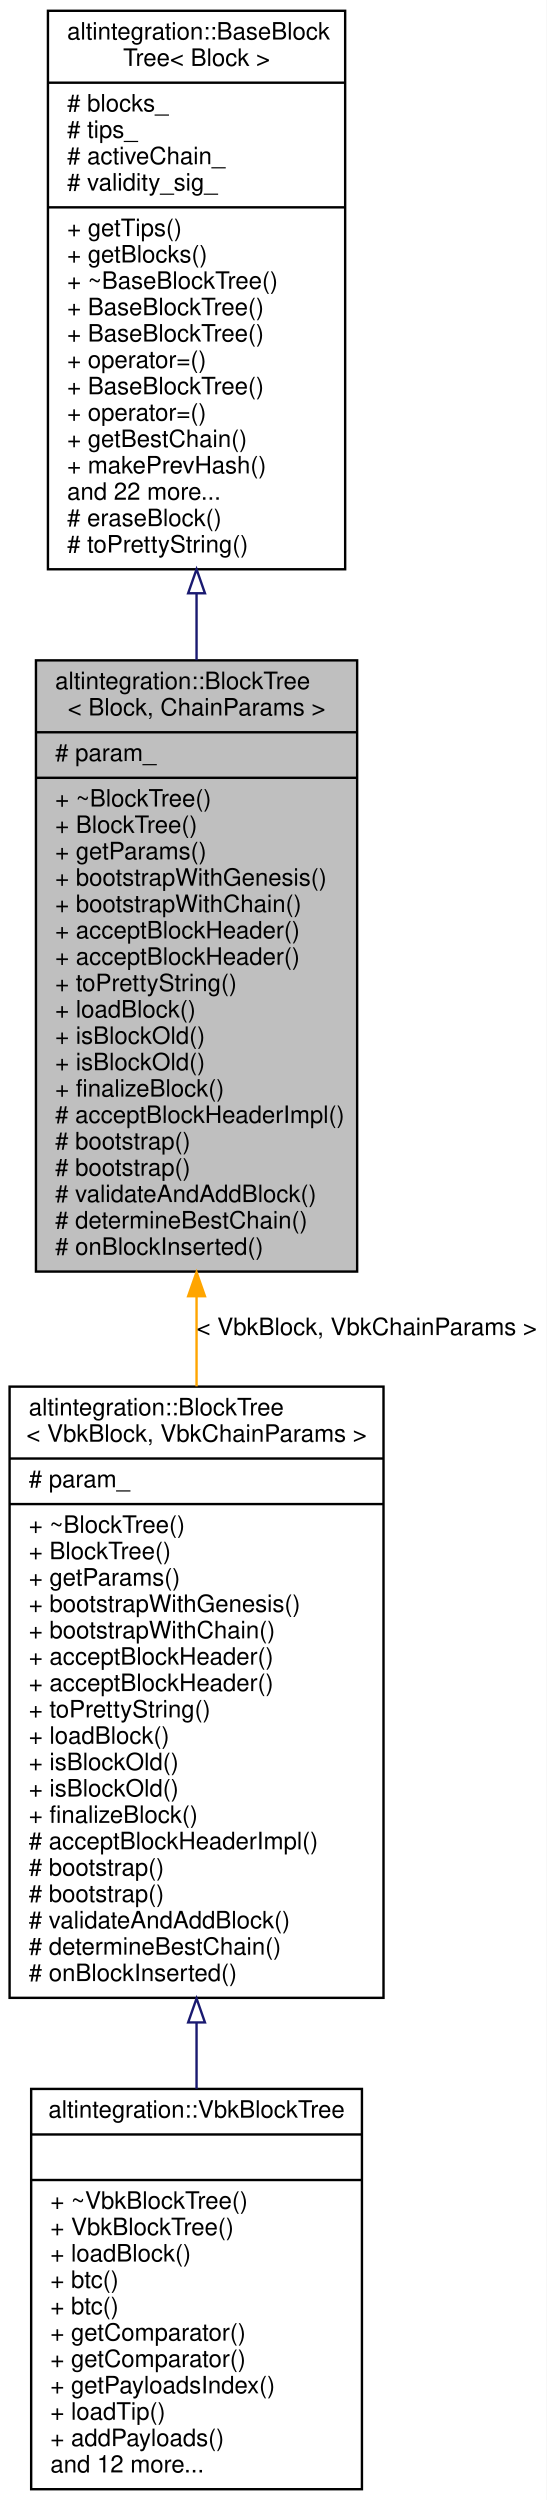
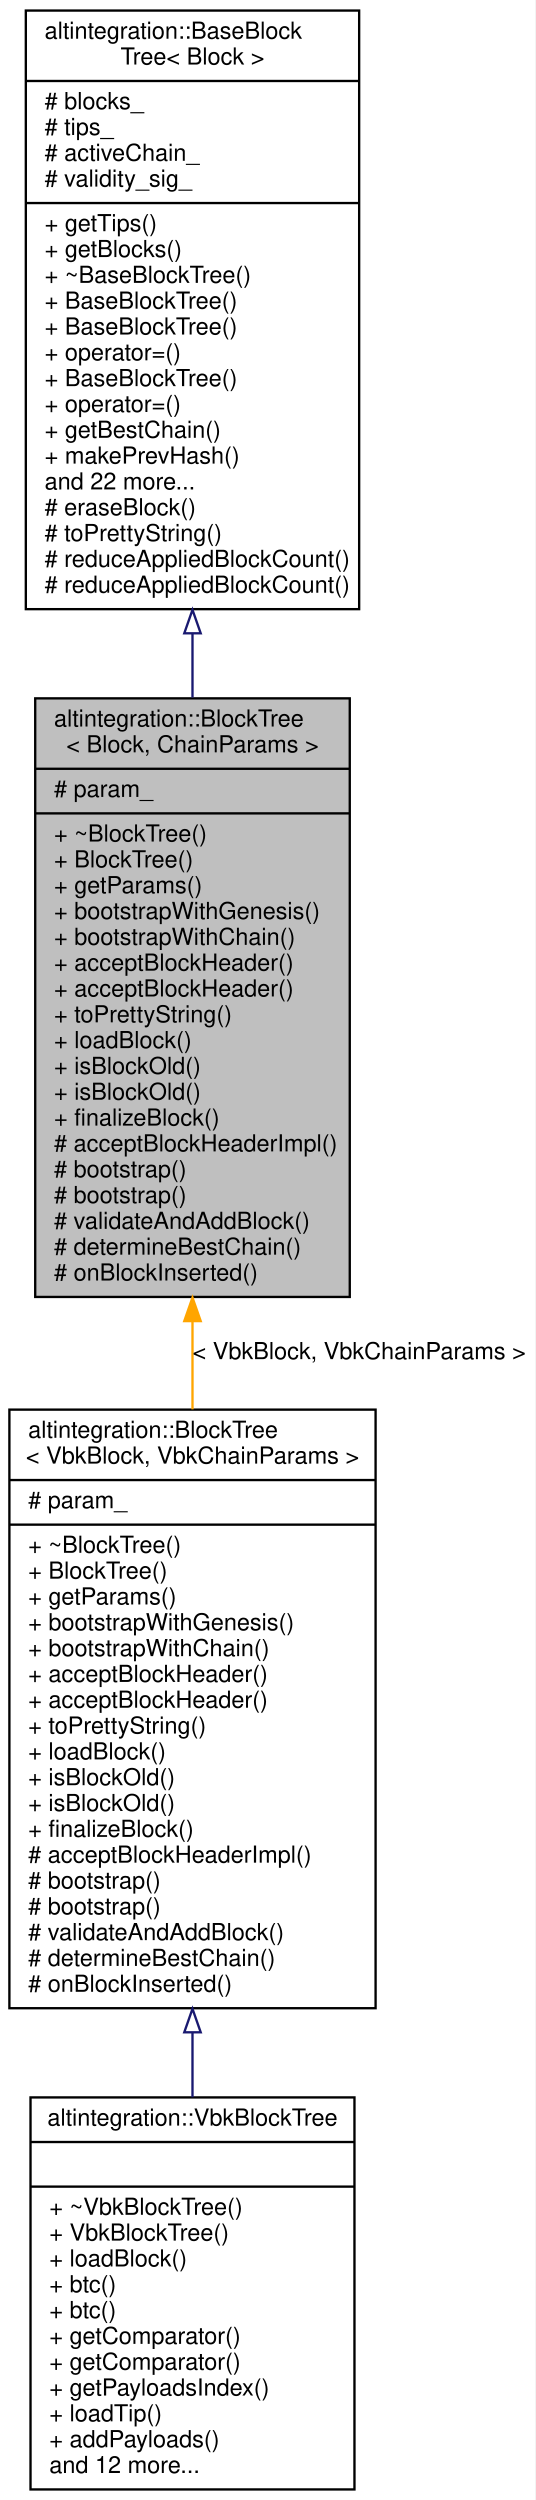
- <svg xmlns="http://www.w3.org/2000/svg" xmlns:xlink="http://www.w3.org/1999/xlink" width="228pt" height="1043pt" viewBox="0.00 0.00 228.00 1043.00">
-   <g id="graph0" class="graph" transform="scale(1 1) rotate(0) translate(4 1039)">
-     <polygon fill="white" stroke="transparent" points="-4,4 -4,-1039 224,-1039 224,4 -4,4" />
+ <svg xmlns="http://www.w3.org/2000/svg" xmlns:xlink="http://www.w3.org/1999/xlink" width="228pt" height="1065pt" viewBox="0.00 0.00 228.00 1065.00">
+   <g id="graph0" class="graph" transform="scale(1 1) rotate(0) translate(4 1061)">
+     <polygon fill="white" stroke="transparent" points="-4,4 -4,-1061 224,-1061 224,4 -4,4" />
    <g id="node1" class="node">
      <g id="a_node1">
        <a xlink:title="BlockTree is a tree of blocks with single &quot;bootstrap&quot; block as root.">
          <polygon fill="#bfbfbf" stroke="black" points="11,-508.5 11,-763.5 145,-763.5 145,-508.5 11,-508.5" />
          <text text-anchor="start" x="19" y="-751.5" font-family="Helvetica,sans-Serif" font-size="10.00">altintegration::BlockTree</text>
          <text text-anchor="middle" x="78" y="-740.5" font-family="Helvetica,sans-Serif" font-size="10.00">&lt; Block, ChainParams &gt;</text>
          <polyline fill="none" stroke="black" points="11,-733.5 145,-733.5 " />
          <text text-anchor="start" x="19" y="-721.5" font-family="Helvetica,sans-Serif" font-size="10.00"># param_</text>
          <polyline fill="none" stroke="black" points="11,-714.5 145,-714.5 " />
          <text text-anchor="start" x="19" y="-702.5" font-family="Helvetica,sans-Serif" font-size="10.00">+ ~BlockTree()</text>
          <text text-anchor="start" x="19" y="-691.5" font-family="Helvetica,sans-Serif" font-size="10.00">+ BlockTree()</text>
          <text text-anchor="start" x="19" y="-680.5" font-family="Helvetica,sans-Serif" font-size="10.00">+ getParams()</text>
          <text text-anchor="start" x="19" y="-669.5" font-family="Helvetica,sans-Serif" font-size="10.00">+ bootstrapWithGenesis()</text>
          <text text-anchor="start" x="19" y="-658.5" font-family="Helvetica,sans-Serif" font-size="10.00">+ bootstrapWithChain()</text>
          <text text-anchor="start" x="19" y="-647.5" font-family="Helvetica,sans-Serif" font-size="10.00">+ acceptBlockHeader()</text>
          <text text-anchor="start" x="19" y="-636.5" font-family="Helvetica,sans-Serif" font-size="10.00">+ acceptBlockHeader()</text>
          <text text-anchor="start" x="19" y="-625.5" font-family="Helvetica,sans-Serif" font-size="10.00">+ toPrettyString()</text>
          <text text-anchor="start" x="19" y="-614.5" font-family="Helvetica,sans-Serif" font-size="10.00">+ loadBlock()</text>
          <text text-anchor="start" x="19" y="-603.5" font-family="Helvetica,sans-Serif" font-size="10.00">+ isBlockOld()</text>
          <text text-anchor="start" x="19" y="-592.5" font-family="Helvetica,sans-Serif" font-size="10.00">+ isBlockOld()</text>
          <text text-anchor="start" x="19" y="-581.5" font-family="Helvetica,sans-Serif" font-size="10.00">+ finalizeBlock()</text>
          <text text-anchor="start" x="19" y="-570.5" font-family="Helvetica,sans-Serif" font-size="10.00"># acceptBlockHeaderImpl()</text>
          <text text-anchor="start" x="19" y="-559.5" font-family="Helvetica,sans-Serif" font-size="10.00"># bootstrap()</text>
          <text text-anchor="start" x="19" y="-548.5" font-family="Helvetica,sans-Serif" font-size="10.00"># bootstrap()</text>
          <text text-anchor="start" x="19" y="-537.5" font-family="Helvetica,sans-Serif" font-size="10.00"># validateAndAddBlock()</text>
          <text text-anchor="start" x="19" y="-526.5" font-family="Helvetica,sans-Serif" font-size="10.00"># determineBestChain()</text>
          <text text-anchor="start" x="19" y="-515.5" font-family="Helvetica,sans-Serif" font-size="10.00"># onBlockInserted()</text>
        </a>
      </g>
    </g>
    <g id="node3" class="node">
      <g id="a_node3">
        <a xlink:href="structaltintegration_1_1BlockTree.html" target="_top" xlink:title=" ">
          <polygon fill="white" stroke="black" points="0,-205.5 0,-460.5 156,-460.5 156,-205.5 0,-205.5" />
          <text text-anchor="start" x="8" y="-448.5" font-family="Helvetica,sans-Serif" font-size="10.00">altintegration::BlockTree</text>
          <text text-anchor="middle" x="78" y="-437.5" font-family="Helvetica,sans-Serif" font-size="10.00">&lt; VbkBlock, VbkChainParams &gt;</text>
          <polyline fill="none" stroke="black" points="0,-430.5 156,-430.5 " />
          <text text-anchor="start" x="8" y="-418.5" font-family="Helvetica,sans-Serif" font-size="10.00"># param_</text>
          <polyline fill="none" stroke="black" points="0,-411.5 156,-411.5 " />
          <text text-anchor="start" x="8" y="-399.5" font-family="Helvetica,sans-Serif" font-size="10.00">+ ~BlockTree()</text>
          <text text-anchor="start" x="8" y="-388.5" font-family="Helvetica,sans-Serif" font-size="10.00">+ BlockTree()</text>
          <text text-anchor="start" x="8" y="-377.5" font-family="Helvetica,sans-Serif" font-size="10.00">+ getParams()</text>
          <text text-anchor="start" x="8" y="-366.5" font-family="Helvetica,sans-Serif" font-size="10.00">+ bootstrapWithGenesis()</text>
          <text text-anchor="start" x="8" y="-355.5" font-family="Helvetica,sans-Serif" font-size="10.00">+ bootstrapWithChain()</text>
          <text text-anchor="start" x="8" y="-344.5" font-family="Helvetica,sans-Serif" font-size="10.00">+ acceptBlockHeader()</text>
          <text text-anchor="start" x="8" y="-333.5" font-family="Helvetica,sans-Serif" font-size="10.00">+ acceptBlockHeader()</text>
          <text text-anchor="start" x="8" y="-322.5" font-family="Helvetica,sans-Serif" font-size="10.00">+ toPrettyString()</text>
          <text text-anchor="start" x="8" y="-311.5" font-family="Helvetica,sans-Serif" font-size="10.00">+ loadBlock()</text>
          <text text-anchor="start" x="8" y="-300.5" font-family="Helvetica,sans-Serif" font-size="10.00">+ isBlockOld()</text>
          <text text-anchor="start" x="8" y="-289.5" font-family="Helvetica,sans-Serif" font-size="10.00">+ isBlockOld()</text>
          <text text-anchor="start" x="8" y="-278.5" font-family="Helvetica,sans-Serif" font-size="10.00">+ finalizeBlock()</text>
          <text text-anchor="start" x="8" y="-267.5" font-family="Helvetica,sans-Serif" font-size="10.00"># acceptBlockHeaderImpl()</text>
          <text text-anchor="start" x="8" y="-256.5" font-family="Helvetica,sans-Serif" font-size="10.00"># bootstrap()</text>
          <text text-anchor="start" x="8" y="-245.5" font-family="Helvetica,sans-Serif" font-size="10.00"># bootstrap()</text>
          <text text-anchor="start" x="8" y="-234.5" font-family="Helvetica,sans-Serif" font-size="10.00"># validateAndAddBlock()</text>
          <text text-anchor="start" x="8" y="-223.5" font-family="Helvetica,sans-Serif" font-size="10.00"># determineBestChain()</text>
          <text text-anchor="start" x="8" y="-212.5" font-family="Helvetica,sans-Serif" font-size="10.00"># onBlockInserted()</text>
        </a>
      </g>
    </g>
    <g id="edge2" class="edge">
      <path fill="none" stroke="orange" d="M78,-498.22C78,-485.7 78,-473.05 78,-460.63" />
      <polygon fill="orange" stroke="orange" points="74.5,-498.22 78,-508.22 81.5,-498.22 74.5,-498.22" />
      <text text-anchor="middle" x="149" y="-482" font-family="Helvetica,sans-Serif" font-size="10.00"> &lt; VbkBlock, VbkChainParams &gt;</text>
    </g>
    <g id="node2" class="node">
      <g id="a_node2">
        <a xlink:href="structaltintegration_1_1BaseBlockTree.html" target="_top" xlink:title="Base block tree that stores all blocks, maintains tree tips, maintains active chain.">
-           <polygon fill="white" stroke="black" points="16,-801.5 16,-1034.5 140,-1034.5 140,-801.5 16,-801.5" />
-           <text text-anchor="start" x="24" y="-1022.5" font-family="Helvetica,sans-Serif" font-size="10.00">altintegration::BaseBlock</text>
-           <text text-anchor="middle" x="78" y="-1011.5" font-family="Helvetica,sans-Serif" font-size="10.00">Tree&lt; Block &gt;</text>
-           <polyline fill="none" stroke="black" points="16,-1004.5 140,-1004.5 " />
-           <text text-anchor="start" x="24" y="-992.5" font-family="Helvetica,sans-Serif" font-size="10.00"># blocks_</text>
-           <text text-anchor="start" x="24" y="-981.5" font-family="Helvetica,sans-Serif" font-size="10.00"># tips_</text>
-           <text text-anchor="start" x="24" y="-970.5" font-family="Helvetica,sans-Serif" font-size="10.00"># activeChain_</text>
-           <text text-anchor="start" x="24" y="-959.5" font-family="Helvetica,sans-Serif" font-size="10.00"># validity_sig_</text>
-           <polyline fill="none" stroke="black" points="16,-952.5 140,-952.5 " />
-           <text text-anchor="start" x="24" y="-940.5" font-family="Helvetica,sans-Serif" font-size="10.00">+ getTips()</text>
-           <text text-anchor="start" x="24" y="-929.5" font-family="Helvetica,sans-Serif" font-size="10.00">+ getBlocks()</text>
-           <text text-anchor="start" x="24" y="-918.5" font-family="Helvetica,sans-Serif" font-size="10.00">+ ~BaseBlockTree()</text>
-           <text text-anchor="start" x="24" y="-907.5" font-family="Helvetica,sans-Serif" font-size="10.00">+ BaseBlockTree()</text>
-           <text text-anchor="start" x="24" y="-896.5" font-family="Helvetica,sans-Serif" font-size="10.00">+ BaseBlockTree()</text>
-           <text text-anchor="start" x="24" y="-885.5" font-family="Helvetica,sans-Serif" font-size="10.00">+ operator=()</text>
-           <text text-anchor="start" x="24" y="-874.5" font-family="Helvetica,sans-Serif" font-size="10.00">+ BaseBlockTree()</text>
-           <text text-anchor="start" x="24" y="-863.5" font-family="Helvetica,sans-Serif" font-size="10.00">+ operator=()</text>
-           <text text-anchor="start" x="24" y="-852.5" font-family="Helvetica,sans-Serif" font-size="10.00">+ getBestChain()</text>
-           <text text-anchor="start" x="24" y="-841.5" font-family="Helvetica,sans-Serif" font-size="10.00">+ makePrevHash()</text>
-           <text text-anchor="start" x="24" y="-830.5" font-family="Helvetica,sans-Serif" font-size="10.00">and 22 more...</text>
-           <text text-anchor="start" x="24" y="-819.5" font-family="Helvetica,sans-Serif" font-size="10.00"># eraseBlock()</text>
-           <text text-anchor="start" x="24" y="-808.5" font-family="Helvetica,sans-Serif" font-size="10.00"># toPrettyString()</text>
+           <polygon fill="white" stroke="black" points="7,-801.5 7,-1056.5 149,-1056.5 149,-801.5 7,-801.5" />
+           <text text-anchor="start" x="15" y="-1044.5" font-family="Helvetica,sans-Serif" font-size="10.00">altintegration::BaseBlock</text>
+           <text text-anchor="middle" x="78" y="-1033.5" font-family="Helvetica,sans-Serif" font-size="10.00">Tree&lt; Block &gt;</text>
+           <polyline fill="none" stroke="black" points="7,-1026.5 149,-1026.5 " />
+           <text text-anchor="start" x="15" y="-1014.5" font-family="Helvetica,sans-Serif" font-size="10.00"># blocks_</text>
+           <text text-anchor="start" x="15" y="-1003.5" font-family="Helvetica,sans-Serif" font-size="10.00"># tips_</text>
+           <text text-anchor="start" x="15" y="-992.5" font-family="Helvetica,sans-Serif" font-size="10.00"># activeChain_</text>
+           <text text-anchor="start" x="15" y="-981.5" font-family="Helvetica,sans-Serif" font-size="10.00"># validity_sig_</text>
+           <polyline fill="none" stroke="black" points="7,-974.5 149,-974.5 " />
+           <text text-anchor="start" x="15" y="-962.5" font-family="Helvetica,sans-Serif" font-size="10.00">+ getTips()</text>
+           <text text-anchor="start" x="15" y="-951.5" font-family="Helvetica,sans-Serif" font-size="10.00">+ getBlocks()</text>
+           <text text-anchor="start" x="15" y="-940.5" font-family="Helvetica,sans-Serif" font-size="10.00">+ ~BaseBlockTree()</text>
+           <text text-anchor="start" x="15" y="-929.5" font-family="Helvetica,sans-Serif" font-size="10.00">+ BaseBlockTree()</text>
+           <text text-anchor="start" x="15" y="-918.5" font-family="Helvetica,sans-Serif" font-size="10.00">+ BaseBlockTree()</text>
+           <text text-anchor="start" x="15" y="-907.5" font-family="Helvetica,sans-Serif" font-size="10.00">+ operator=()</text>
+           <text text-anchor="start" x="15" y="-896.5" font-family="Helvetica,sans-Serif" font-size="10.00">+ BaseBlockTree()</text>
+           <text text-anchor="start" x="15" y="-885.5" font-family="Helvetica,sans-Serif" font-size="10.00">+ operator=()</text>
+           <text text-anchor="start" x="15" y="-874.5" font-family="Helvetica,sans-Serif" font-size="10.00">+ getBestChain()</text>
+           <text text-anchor="start" x="15" y="-863.5" font-family="Helvetica,sans-Serif" font-size="10.00">+ makePrevHash()</text>
+           <text text-anchor="start" x="15" y="-852.5" font-family="Helvetica,sans-Serif" font-size="10.00">and 22 more...</text>
+           <text text-anchor="start" x="15" y="-841.5" font-family="Helvetica,sans-Serif" font-size="10.00"># eraseBlock()</text>
+           <text text-anchor="start" x="15" y="-830.5" font-family="Helvetica,sans-Serif" font-size="10.00"># toPrettyString()</text>
+           <text text-anchor="start" x="15" y="-819.5" font-family="Helvetica,sans-Serif" font-size="10.00"># reduceAppliedBlockCount()</text>
+           <text text-anchor="start" x="15" y="-808.5" font-family="Helvetica,sans-Serif" font-size="10.00"># reduceAppliedBlockCount()</text>
        </a>
      </g>
    </g>
    <g id="edge1" class="edge">
-       <path fill="none" stroke="midnightblue" d="M78,-791.48C78,-782.22 78,-772.87 78,-763.6" />
-       <polygon fill="none" stroke="midnightblue" points="74.5,-791.5 78,-801.5 81.5,-791.5 74.5,-791.5" />
+       <path fill="none" stroke="midnightblue" d="M78,-791C78,-781.93 78,-772.82 78,-763.81" />
+       <polygon fill="none" stroke="midnightblue" points="74.5,-791.21 78,-801.21 81.5,-791.21 74.5,-791.21" />
    </g>
    <g id="node4" class="node">
      <g id="a_node4">
        <a xlink:href="structaltintegration_1_1VbkBlockTree.html" target="_top" xlink:title="Veriblock block tree.">
          <polygon fill="white" stroke="black" points="9,-0.5 9,-167.5 147,-167.5 147,-0.5 9,-0.5" />
          <text text-anchor="middle" x="78" y="-155.5" font-family="Helvetica,sans-Serif" font-size="10.00">altintegration::VbkBlockTree</text>
          <polyline fill="none" stroke="black" points="9,-148.5 147,-148.5 " />
          <text text-anchor="middle" x="78" y="-136.5" font-family="Helvetica,sans-Serif" font-size="10.00"> </text>
          <polyline fill="none" stroke="black" points="9,-129.5 147,-129.5 " />
          <text text-anchor="start" x="17" y="-117.5" font-family="Helvetica,sans-Serif" font-size="10.00">+ ~VbkBlockTree()</text>
          <text text-anchor="start" x="17" y="-106.5" font-family="Helvetica,sans-Serif" font-size="10.00">+ VbkBlockTree()</text>
          <text text-anchor="start" x="17" y="-95.5" font-family="Helvetica,sans-Serif" font-size="10.00">+ loadBlock()</text>
          <text text-anchor="start" x="17" y="-84.5" font-family="Helvetica,sans-Serif" font-size="10.00">+ btc()</text>
          <text text-anchor="start" x="17" y="-73.5" font-family="Helvetica,sans-Serif" font-size="10.00">+ btc()</text>
          <text text-anchor="start" x="17" y="-62.5" font-family="Helvetica,sans-Serif" font-size="10.00">+ getComparator()</text>
          <text text-anchor="start" x="17" y="-51.5" font-family="Helvetica,sans-Serif" font-size="10.00">+ getComparator()</text>
          <text text-anchor="start" x="17" y="-40.5" font-family="Helvetica,sans-Serif" font-size="10.00">+ getPayloadsIndex()</text>
          <text text-anchor="start" x="17" y="-29.5" font-family="Helvetica,sans-Serif" font-size="10.00">+ loadTip()</text>
          <text text-anchor="start" x="17" y="-18.5" font-family="Helvetica,sans-Serif" font-size="10.00">+ addPayloads()</text>
          <text text-anchor="start" x="17" y="-7.5" font-family="Helvetica,sans-Serif" font-size="10.00">and 12 more...</text>
        </a>
      </g>
    </g>
    <g id="edge3" class="edge">
      <path fill="none" stroke="midnightblue" d="M78,-195.07C78,-185.72 78,-176.48 78,-167.56" />
      <polygon fill="none" stroke="midnightblue" points="74.5,-195.24 78,-205.24 81.5,-195.24 74.5,-195.24" />
    </g>
  </g>
</svg>
